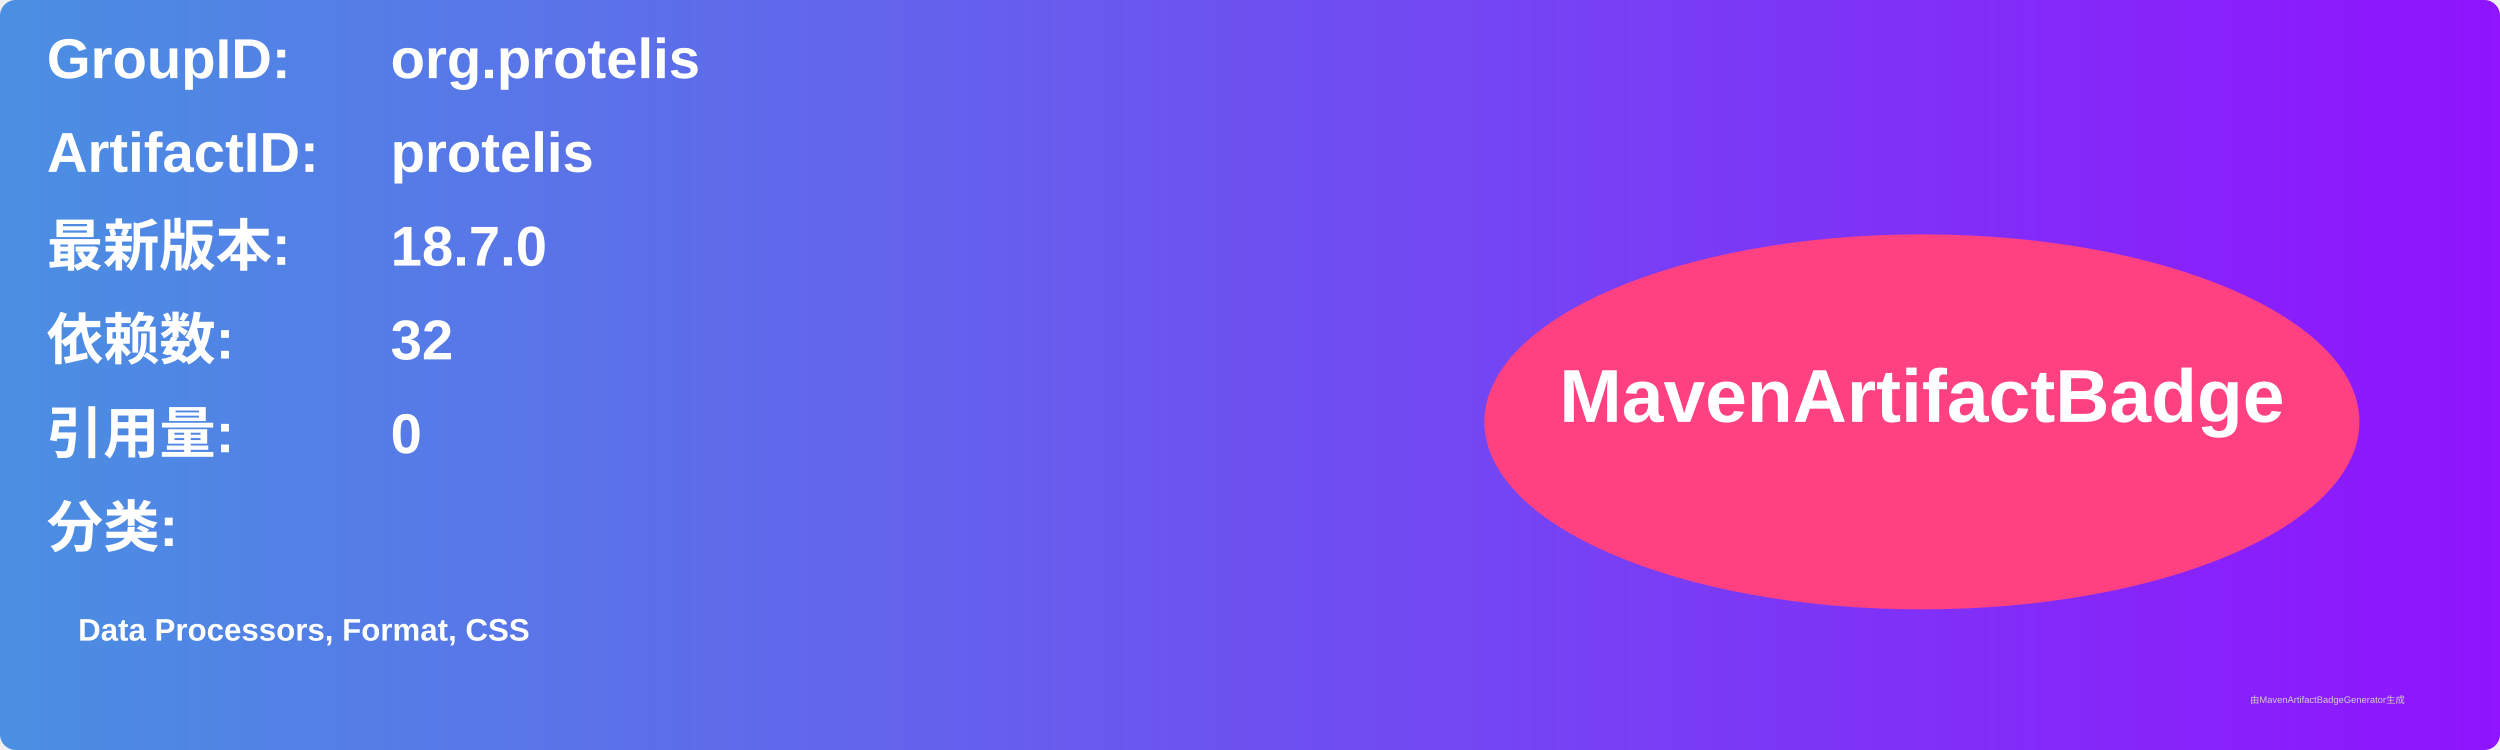
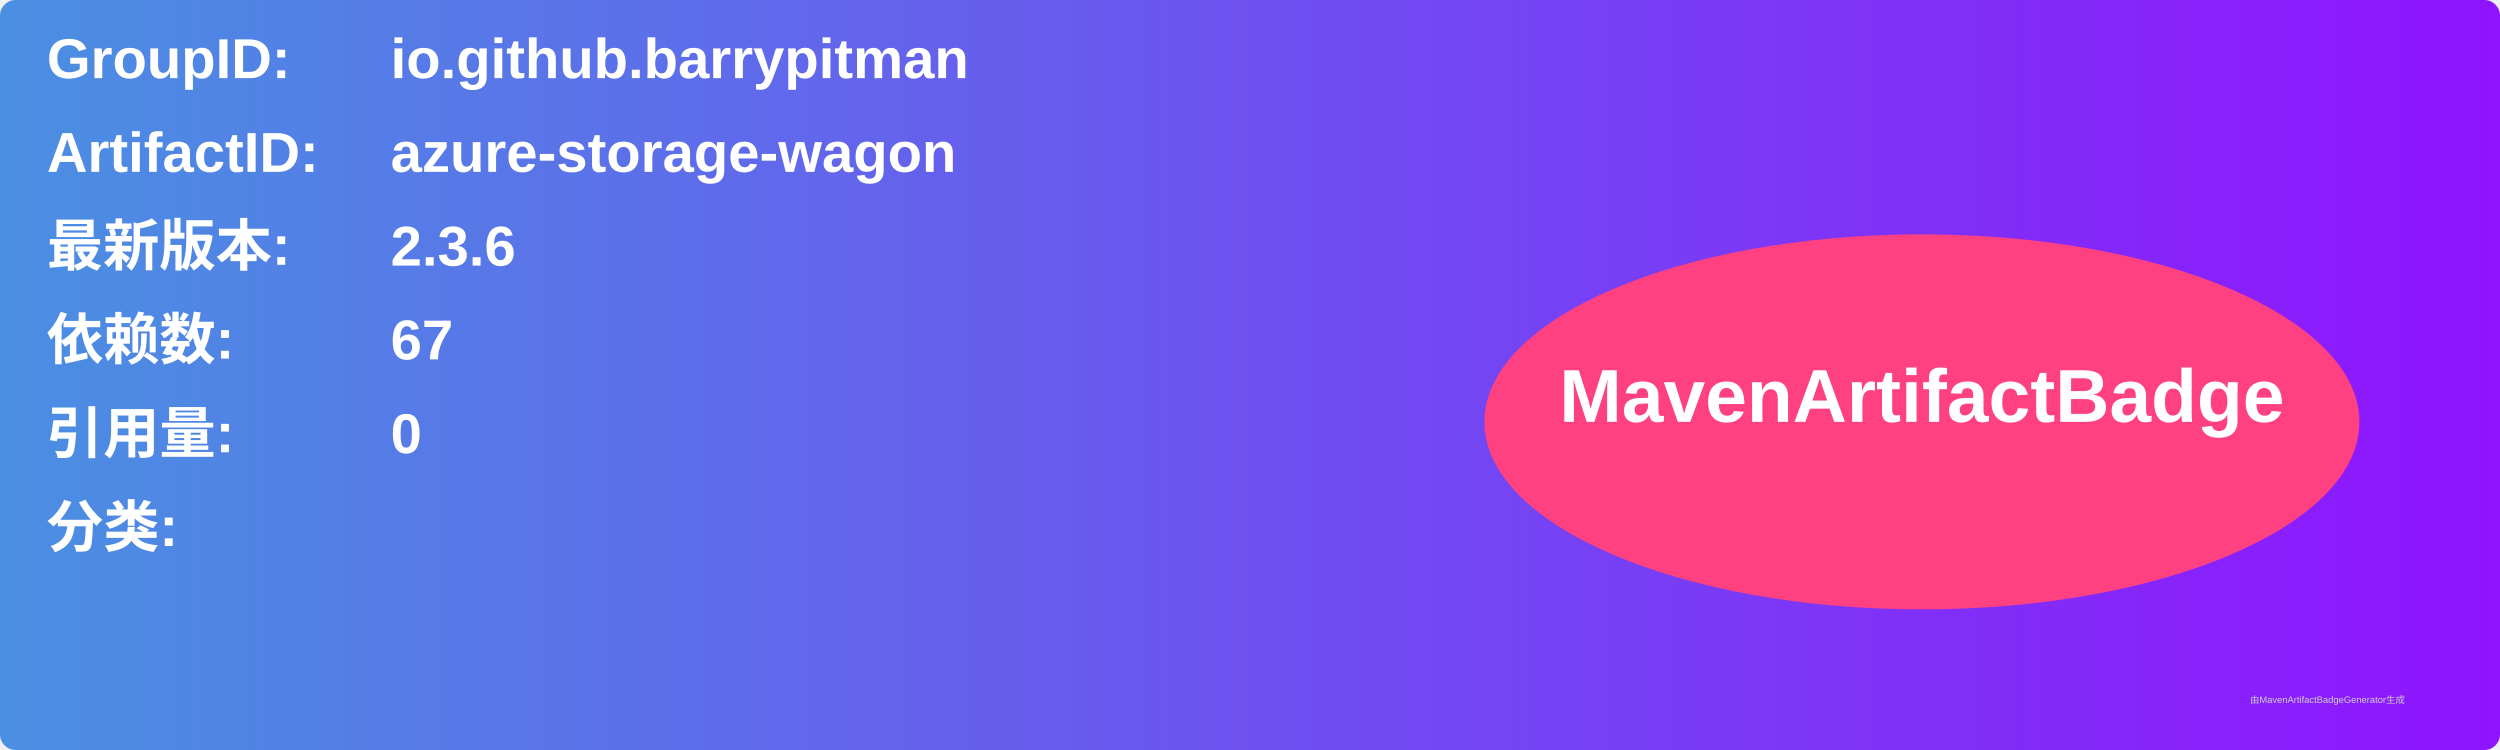
<svg xmlns="http://www.w3.org/2000/svg" width="800" height="240" viewBox="0 0 800 240">
  <linearGradient id="grad" x1="0%" y1="0%" x2="100%" y2="0%">
    <stop offset="0%" stop-color="#4a90e2" />
    <stop offset="100%" stop-color="#9013fe" />
  </linearGradient>
  <rect width="100%" height="100%" rx="5" ry="5" fill="url(#grad)" />
  <g transform="translate(15, 15)">
    <text x="0" y="10" font-family="Arial" font-size="18" fill="white" font-weight="bold" width="260">GroupID:</text>
-     <text x="110" y="10" font-family="Arial" font-size="18" fill="white" font-weight="bold" width="460">org.protelis</text>
+     <text x="110" y="10" font-family="Arial" font-size="18" fill="white" font-weight="bold" width="460">io.github.barrypitman</text>
    <text x="0" y="40" font-family="Arial" font-size="18" fill="white" font-weight="bold" width="260">ArtifactID:</text>
-     <text x="110" y="40" font-family="Arial" font-size="18" fill="white" font-weight="bold" width="460">protelis</text>
+     <text x="110" y="40" font-family="Arial" font-size="18" fill="white" font-weight="bold" width="460">azure-storage-wagon</text>
    <text x="0" y="70" font-family="Arial" font-size="18" fill="white" font-weight="bold">最新版本:</text>
    <text x="110" y="70" font-family="Arial" font-size="18" fill="white" font-weight="bold">
-       <tspan font-weight="bold">18.7.0</tspan>
+       <tspan font-weight="bold">2.3.6</tspan>
    </text>
    <text x="0" y="100" font-family="Arial" font-size="18" fill="white" font-weight="bold">依赖数: </text>
    <text x="110" y="100" font-family="Arial" font-size="18" fill="white">
-       <tspan font-weight="bold">32</tspan>
+       <tspan font-weight="bold">67</tspan>
    </text>
    <text x="0" y="130" font-family="Arial" font-size="18" fill="white" font-weight="bold">引用量: </text>
    <text x="110" y="130" font-family="Arial" font-size="18" fill="white">
      <tspan font-weight="bold">0</tspan>
    </text>
    <text x="0" y="160" font-family="Arial" font-size="18" fill="white" font-weight="bold">分类:</text>
    <text x="10" y="190" font-family="Arial" font-size="10" fill="white">
-       <tspan font-weight="bold">Data Processors, Format, CSS</tspan>
+       <tspan font-weight="bold" />
    </text>
    <ellipse cx="600" cy="120" rx="140" ry="60" fill="#ff4081" />
    <text x="600" y="120" text-anchor="middle" font-family="Arial" font-size="24" fill="white" font-weight="bold">MavenArtifactBadge</text>
  </g>
  <text x="720" y="225" font-family="Arial" font-size="3" fill="#d0d0d0">由MavenArtifactBadgeGenerator生成</text>
</svg>
